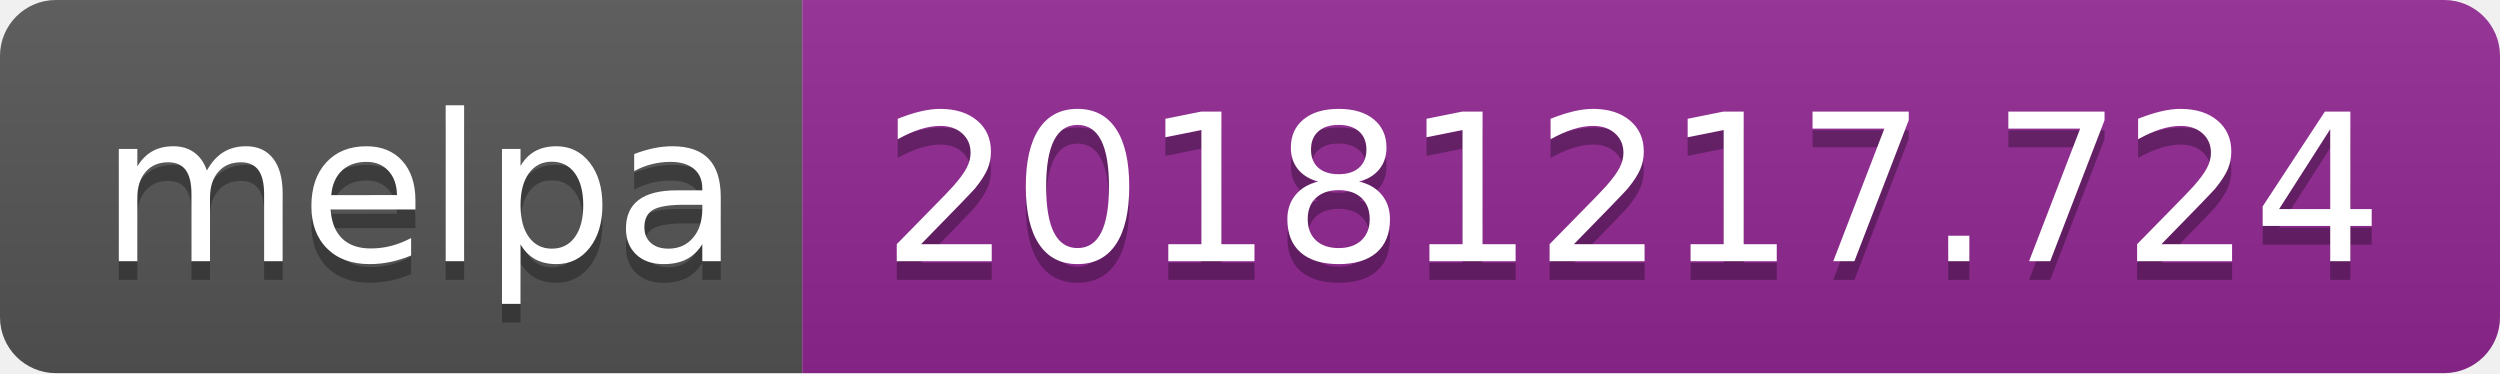
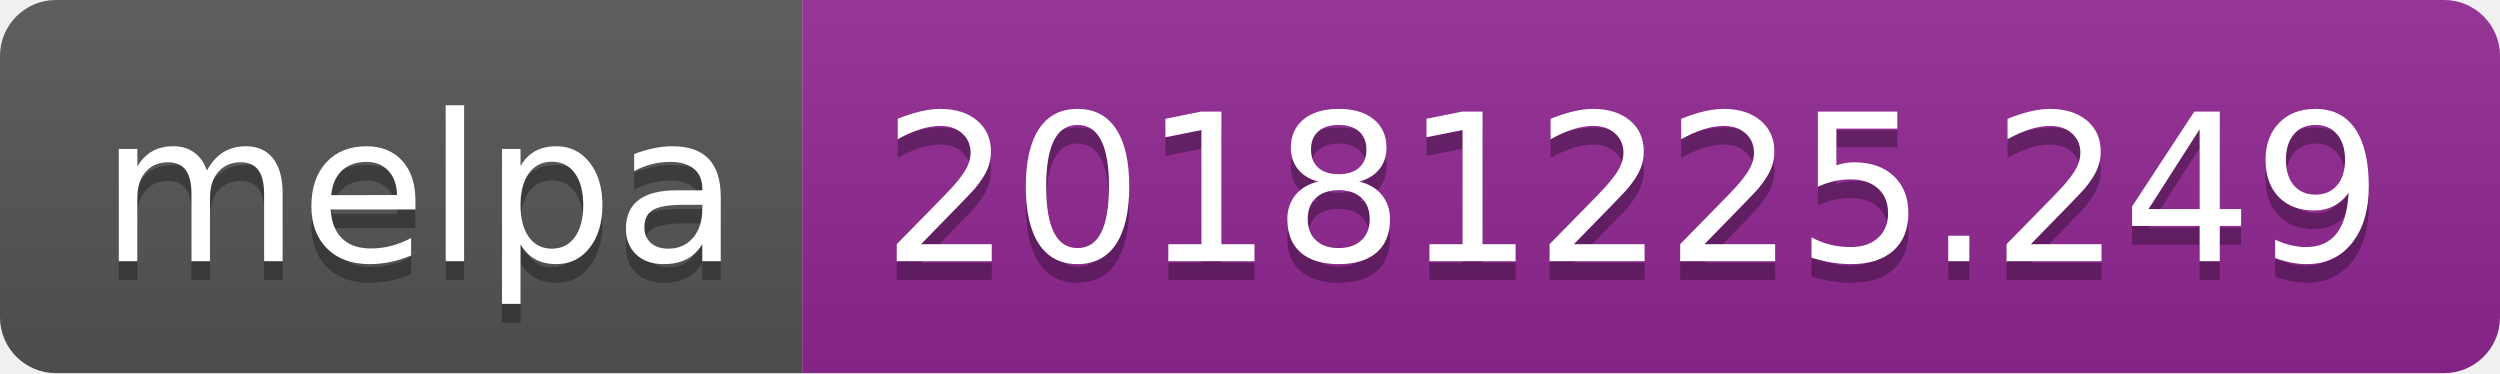
<svg xmlns="http://www.w3.org/2000/svg" width="134" height="20">
  <linearGradient id="b" x2="0" y2="100%">
    <stop offset="0" stop-color="#bbb" stop-opacity=".1" />
    <stop offset="1" stop-opacity=".1" />
  </linearGradient>
  <clipPath id="a">
    <rect width="134" height="20" rx="3" fill="#fff" />
  </clipPath>
  <g clip-path="url(#a)">
    <path fill="#555" d="M0 0h43v20H0z" />
    <path fill="#922793" d="M43 0h91v20H43z" />
    <path fill="url(#b)" d="M0 0h134v20H0z" />
  </g>
  <g fill="#fff" text-anchor="middle" font-family="DejaVu Sans,Verdana,Geneva,sans-serif" font-size="110">
    <text x="225" y="150" fill="#010101" fill-opacity=".3" transform="scale(.1)" textLength="330">melpa</text>
    <text x="225" y="140" transform="scale(.1)" textLength="330">melpa</text>
-     <text x="875" y="150" fill="#010101" fill-opacity=".3" transform="scale(.1)" textLength="810">20181217.724</text>
-     <text x="875" y="140" transform="scale(.1)" textLength="810">20181217.724</text>
+     <text x="875" y="150" fill="#010101" fill-opacity=".3" transform="scale(.1)" textLength="810">20181225.249</text>
+     <text x="875" y="140" transform="scale(.1)" textLength="810">20181225.249</text>
  </g>
</svg>
